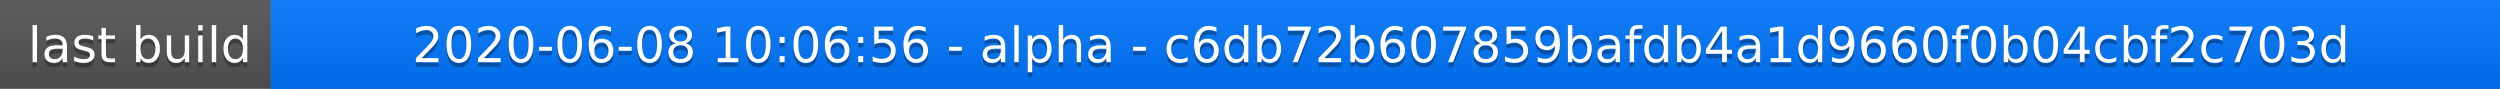
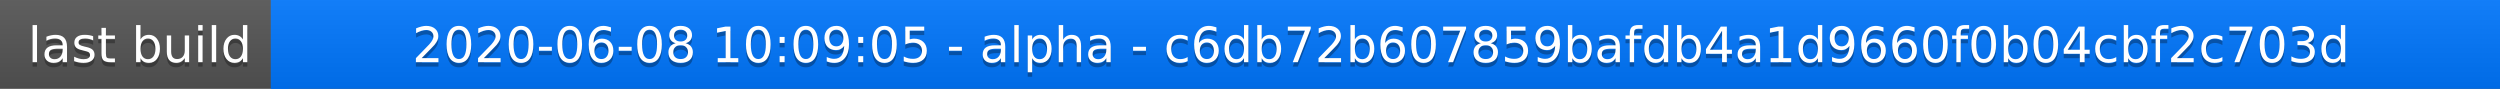
<svg xmlns="http://www.w3.org/2000/svg" width="563" height="20">
  <linearGradient id="a" x2="0" y2="100%">
    <stop offset="0" stop-color="#bbb" stop-opacity=".1" />
    <stop offset="1" stop-opacity=".1" />
  </linearGradient>
  <rect rx="0" width="563" height="20" fill="#555" />
  <rect rx="0" x="61" width="502" height="20" fill="#07f" />
  <path fill="#07f" d="M61 0h4v20h-4z" />
  <rect rx="0" width="563" height="20" fill="url(#a)" />
  <g fill="#fff" text-anchor="middle" font-family="DejaVu Sans,Verdana,Geneva,sans-serif" font-size="11">
    <text x="31.5" y="15" fill="#010101" fill-opacity=".3">last build</text>
    <text x="31.5" y="14">last build</text>
-     <text x="311" y="15" fill="#010101" fill-opacity=".3">2020-06-08 10:06:56 - alpha - c6db72b607859bafdb4a1d9660f0b04cbf2c703d</text>
-     <text x="311" y="14">2020-06-08 10:06:56 - alpha - c6db72b607859bafdb4a1d9660f0b04cbf2c703d</text>
+     <text x="311" y="15" fill="#010101" fill-opacity=".3">2020-06-08 10:09:05 - alpha - c6db72b607859bafdb4a1d9660f0b04cbf2c703d</text>
+     <text x="311" y="14">2020-06-08 10:09:05 - alpha - c6db72b607859bafdb4a1d9660f0b04cbf2c703d</text>
  </g>
</svg>
